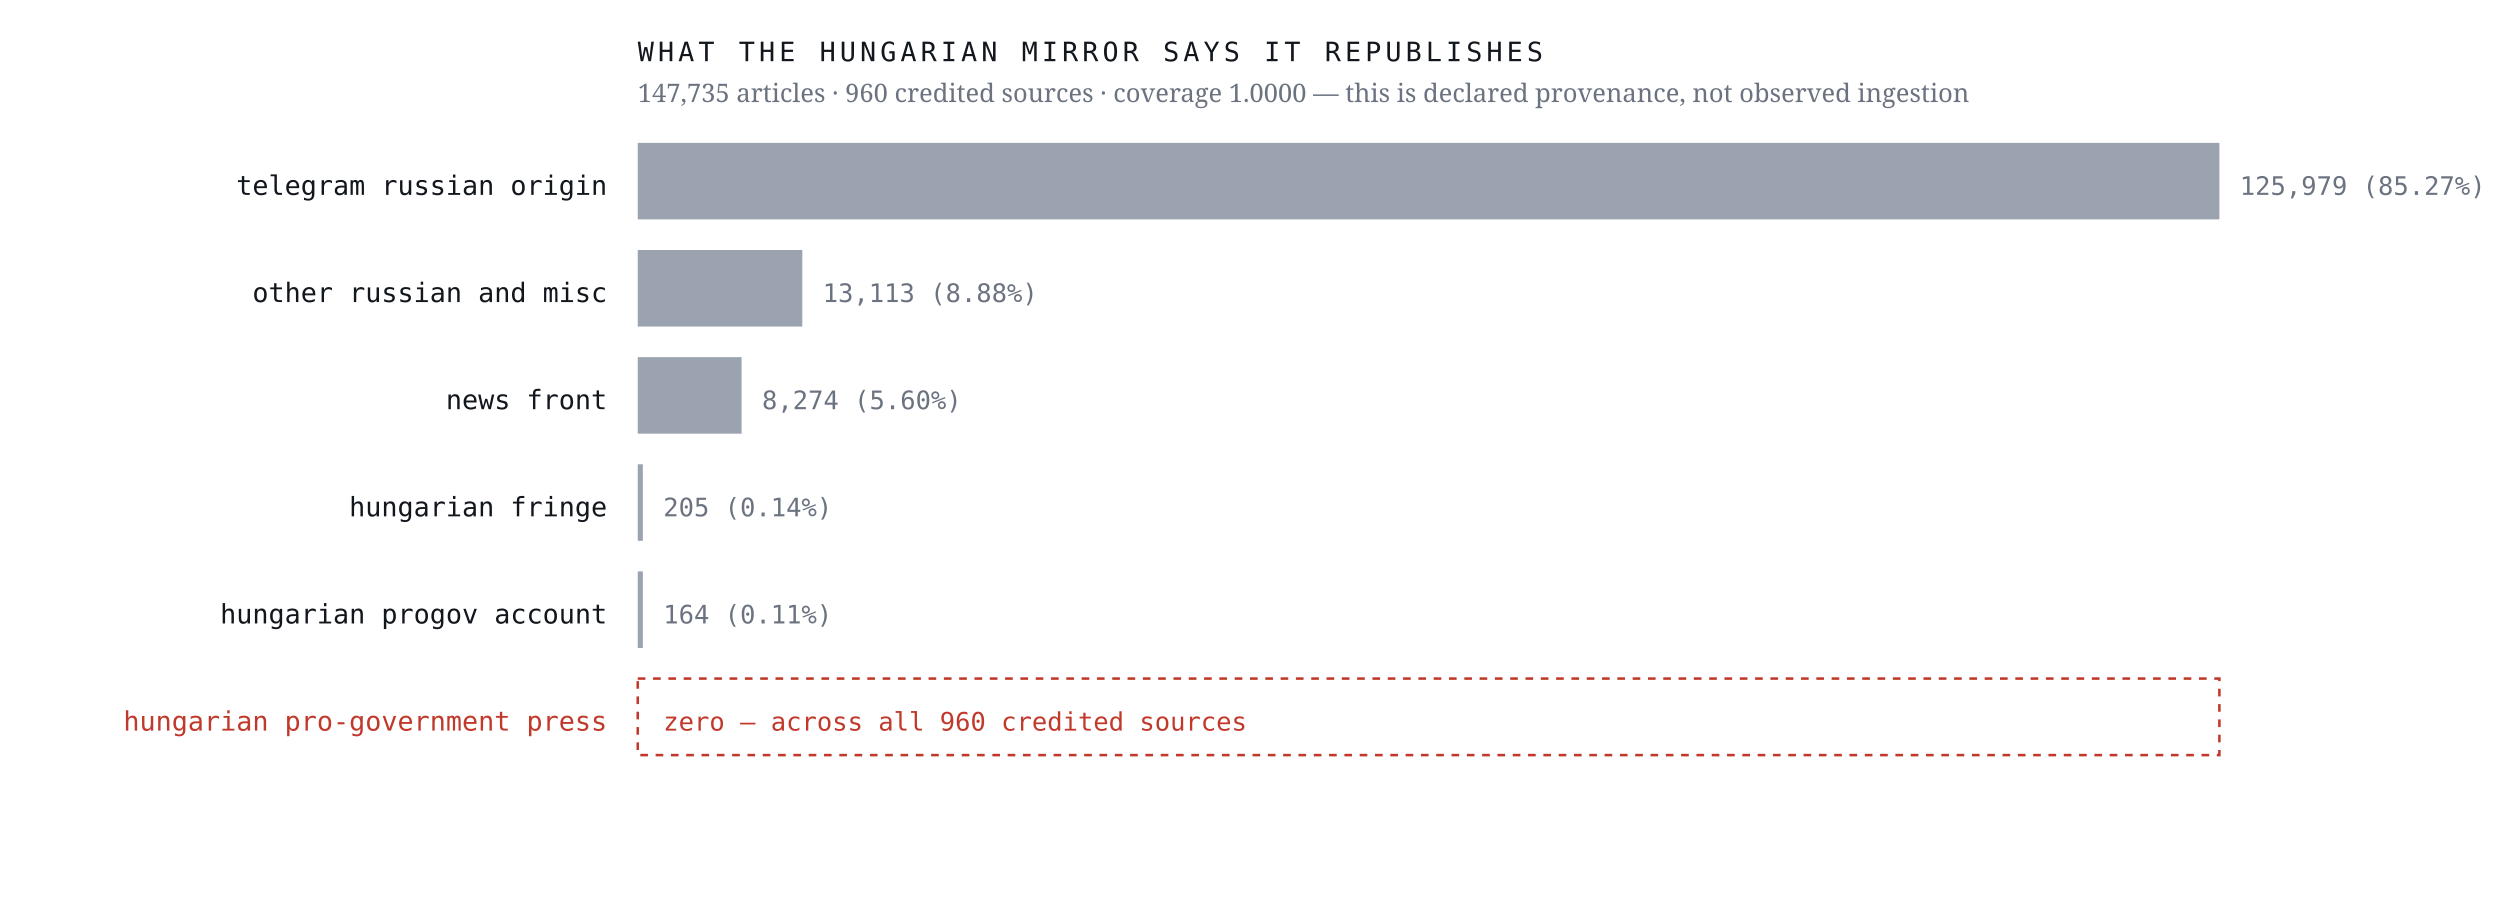
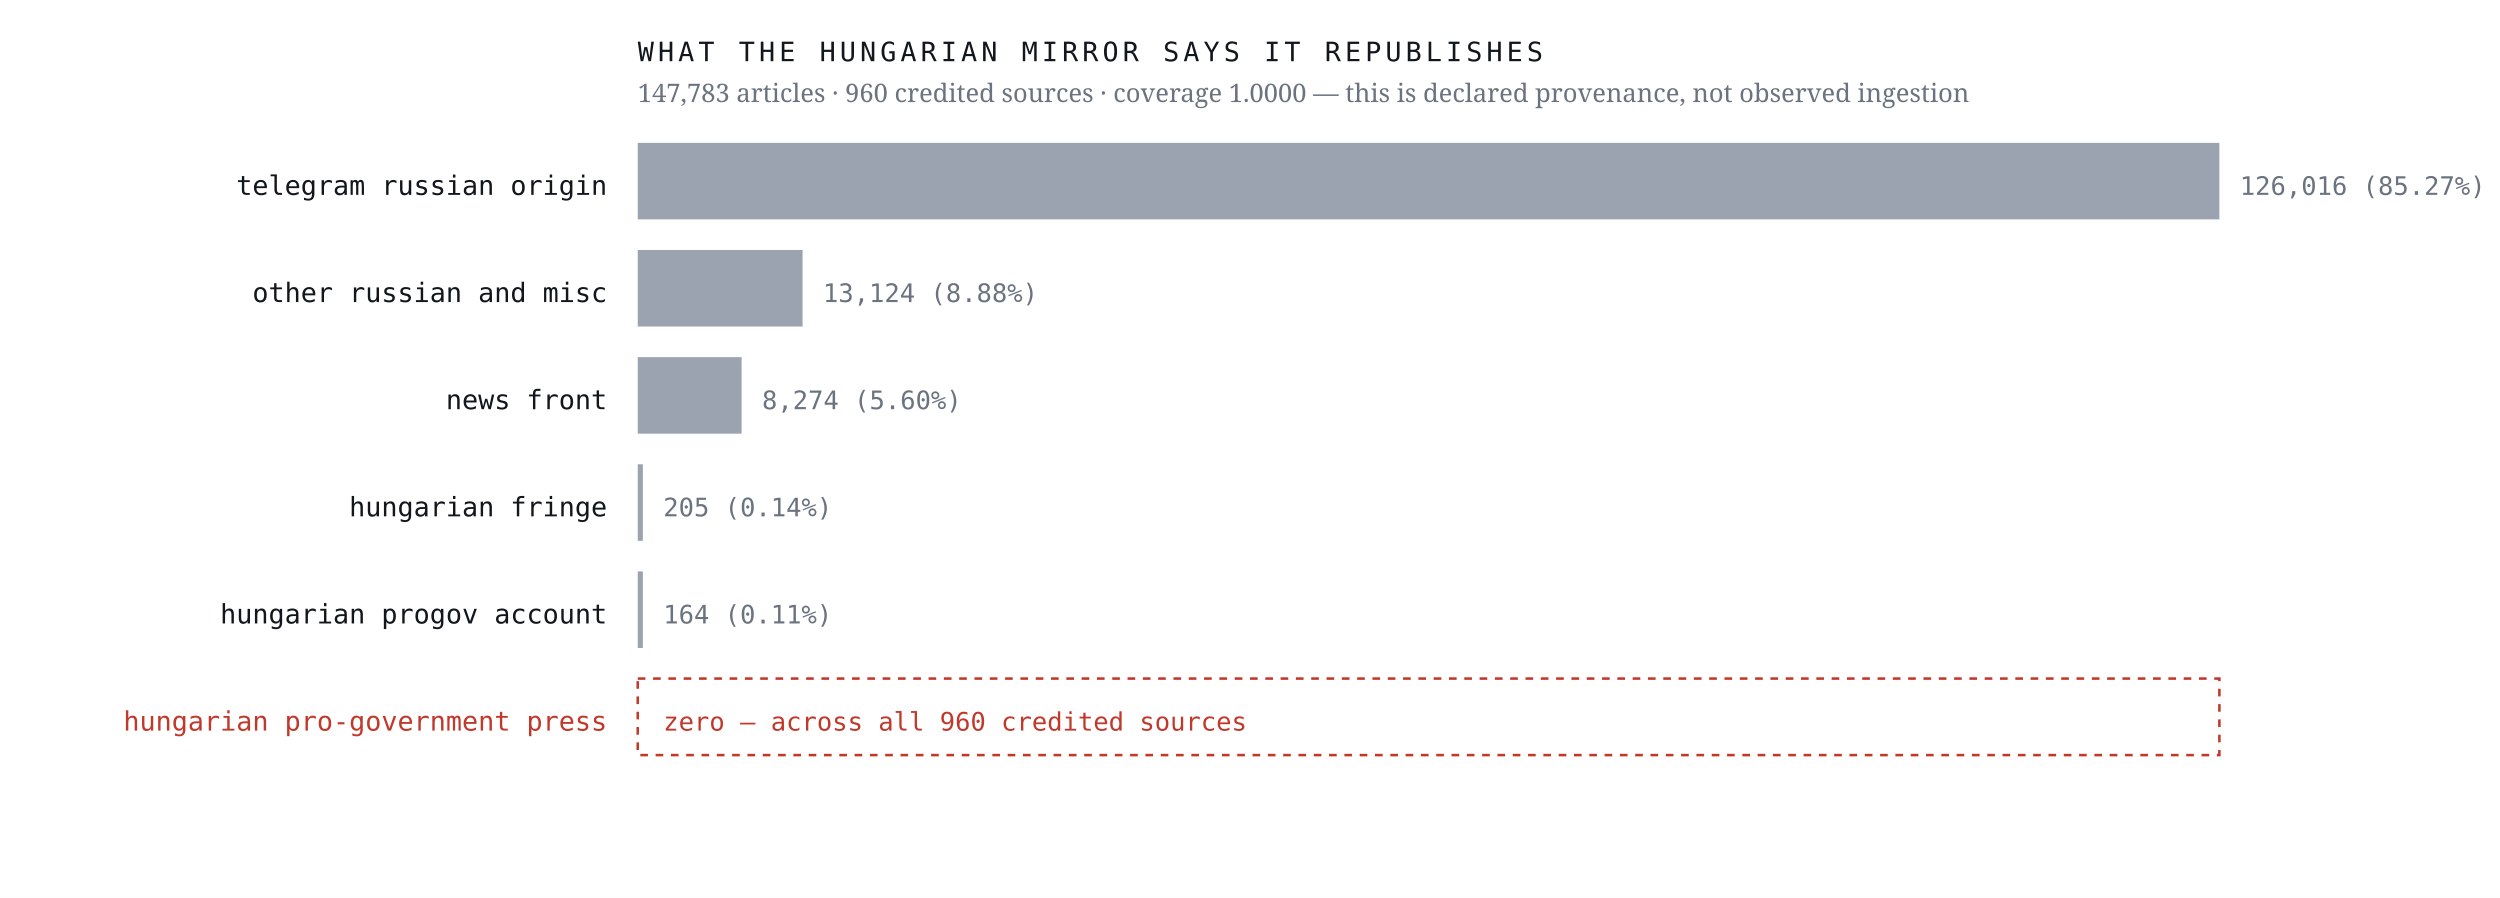
<svg xmlns="http://www.w3.org/2000/svg" viewBox="0 0 980 352" width="980" height="352" role="img" aria-label="Sources the Hungarian mirror credits, by article count, with an explicit zero row for the Hungarian pro-government press">
  <rect width="980" height="352" fill="#ffffff" />
  <text x="238.0" y="76.4" font-family="ui-monospace,'IBM Plex Mono',Menlo,monospace" font-size="10.5" font-weight="400" letter-spacing="0" fill="#12161d" text-anchor="end">telegram russian origin</text>
  <rect x="250" y="56" width="620.0" height="30" fill="#9aa3af" />
-   <text x="878.0" y="76.4" font-family="ui-monospace,'IBM Plex Mono',Menlo,monospace" font-size="10" font-weight="400" letter-spacing="0" fill="#6b7280" text-anchor="start">125,979  (85.27%)</text>
+   <text x="878.0" y="76.4" font-family="ui-monospace,'IBM Plex Mono',Menlo,monospace" font-size="10" font-weight="400" letter-spacing="0" fill="#6b7280" text-anchor="start">126,016  (85.27%)</text>
  <text x="238.0" y="118.4" font-family="ui-monospace,'IBM Plex Mono',Menlo,monospace" font-size="10.5" font-weight="400" letter-spacing="0" fill="#12161d" text-anchor="end">other russian and misc</text>
-   <rect x="250" y="98" width="64.5" height="30" fill="#9aa3af" />
-   <text x="322.5" y="118.4" font-family="ui-monospace,'IBM Plex Mono',Menlo,monospace" font-size="10" font-weight="400" letter-spacing="0" fill="#6b7280" text-anchor="start">13,113  (8.88%)</text>
+   <rect x="250" y="98" width="64.6" height="30" fill="#9aa3af" />
+   <text x="322.6" y="118.4" font-family="ui-monospace,'IBM Plex Mono',Menlo,monospace" font-size="10" font-weight="400" letter-spacing="0" fill="#6b7280" text-anchor="start">13,124  (8.88%)</text>
  <text x="238.0" y="160.4" font-family="ui-monospace,'IBM Plex Mono',Menlo,monospace" font-size="10.5" font-weight="400" letter-spacing="0" fill="#12161d" text-anchor="end">news front</text>
  <rect x="250" y="140" width="40.7" height="30" fill="#9aa3af" />
  <text x="298.7" y="160.4" font-family="ui-monospace,'IBM Plex Mono',Menlo,monospace" font-size="10" font-weight="400" letter-spacing="0" fill="#6b7280" text-anchor="start">8,274  (5.60%)</text>
  <text x="238.0" y="202.4" font-family="ui-monospace,'IBM Plex Mono',Menlo,monospace" font-size="10.5" font-weight="400" letter-spacing="0" fill="#12161d" text-anchor="end">hungarian fringe</text>
  <rect x="250" y="182" width="2.0" height="30" fill="#9aa3af" />
  <text x="260.0" y="202.4" font-family="ui-monospace,'IBM Plex Mono',Menlo,monospace" font-size="10" font-weight="400" letter-spacing="0" fill="#6b7280" text-anchor="start">205  (0.14%)</text>
  <text x="238.0" y="244.4" font-family="ui-monospace,'IBM Plex Mono',Menlo,monospace" font-size="10.5" font-weight="400" letter-spacing="0" fill="#12161d" text-anchor="end">hungarian progov account</text>
  <rect x="250" y="224" width="2.0" height="30" fill="#9aa3af" />
  <text x="260.0" y="244.4" font-family="ui-monospace,'IBM Plex Mono',Menlo,monospace" font-size="10" font-weight="400" letter-spacing="0" fill="#6b7280" text-anchor="start">164  (0.11%)</text>
  <text x="238.0" y="286.4" font-family="ui-monospace,'IBM Plex Mono',Menlo,monospace" font-size="10.5" font-weight="500" letter-spacing="0" fill="#c0392b" text-anchor="end">hungarian pro-government press</text>
  <rect x="250" y="266" width="620" height="30" fill="none" stroke="#c0392b" stroke-width="1" stroke-dasharray="3 3" />
  <text x="260.0" y="286.4" font-family="ui-monospace,'IBM Plex Mono',Menlo,monospace" font-size="10" font-weight="500" letter-spacing="0" fill="#c0392b" text-anchor="start">zero — across all 960 credited sources</text>
  <text x="250.0" y="24.0" font-family="ui-monospace,'IBM Plex Mono',Menlo,monospace" font-size="10.5" font-weight="400" letter-spacing="1.6" fill="#12161d" text-anchor="start">WHAT THE HUNGARIAN MIRROR SAYS IT REPUBLISHES</text>
-   <text x="250.0" y="40.0" font-family="'Newsreader',Georgia,serif" font-size="10" font-weight="400" letter-spacing="0" fill="#6b7280" text-anchor="start">147,735 articles · 960 credited sources · coverage 1.0000 — this is declared provenance, not observed ingestion</text>
+   <text x="250.0" y="40.0" font-family="'Newsreader',Georgia,serif" font-size="10" font-weight="400" letter-spacing="0" fill="#6b7280" text-anchor="start">147,783 articles · 960 credited sources · coverage 1.0000 — this is declared provenance, not observed ingestion</text>
</svg>
